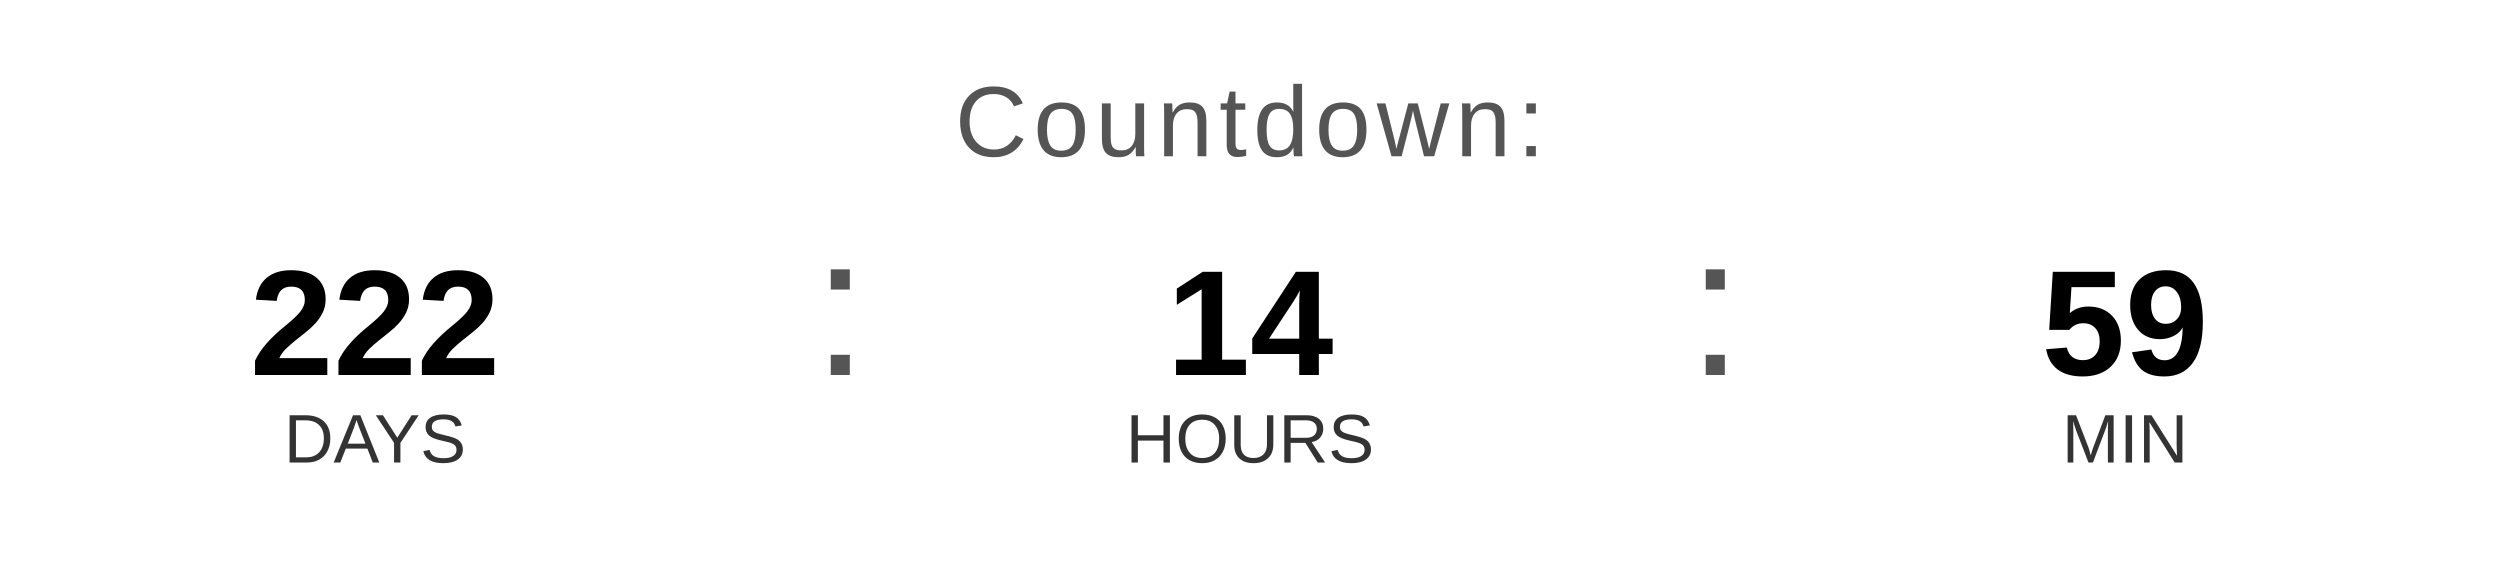
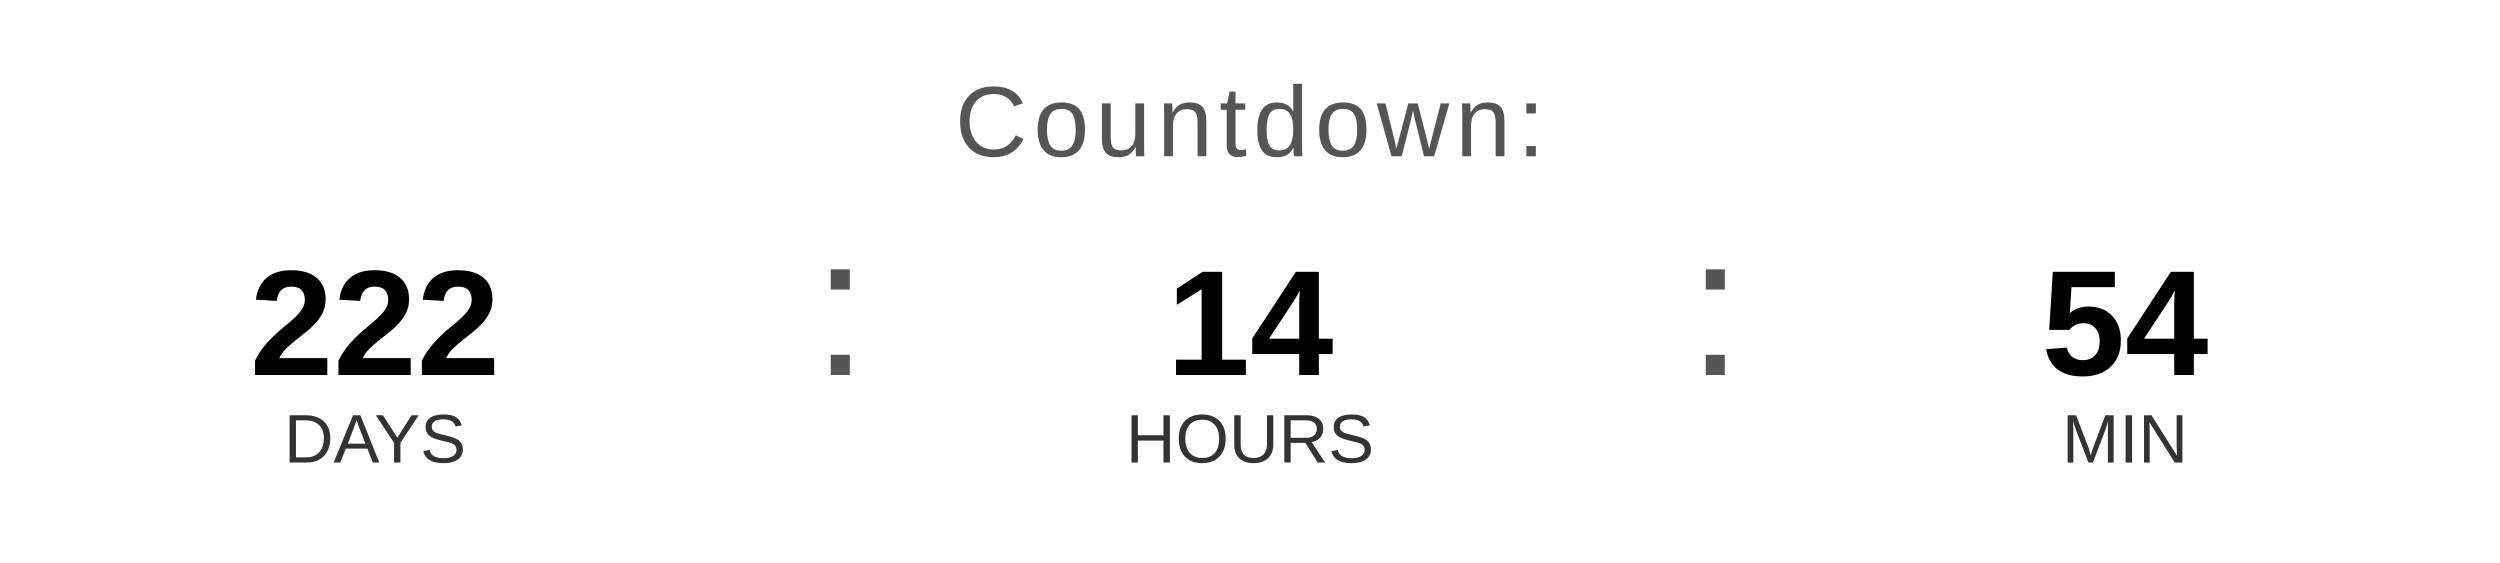
<svg xmlns="http://www.w3.org/2000/svg" width="400" height="90" viewBox="0 0 400 90">
  <text x="200" y="25" font-family="Arial, Helvetica, sans-serif" font-size="16" fill="#555555" text-anchor="middle" letter-spacing="1">
    Countdown:
  </text>
  <text x="60" y="60" font-family="Arial, Helvetica, sans-serif" font-size="24" font-weight="bold" fill="#000000" text-anchor="middle">222</text>
  <text x="60" y="74" font-family="Arial, Helvetica, sans-serif" font-size="11" fill="#333333" text-anchor="middle">DAYS</text>
  <text x="130" y="60" font-family="Arial, sans-serif" font-size="32" fill="#555555">:</text>
  <text x="200" y="60" font-family="Arial, Helvetica, sans-serif" font-size="24" font-weight="bold" fill="#000000" text-anchor="middle">14</text>
  <text x="200" y="74" font-family="Arial, Helvetica, sans-serif" font-size="11" fill="#333333" text-anchor="middle">HOURS</text>
  <text x="270" y="60" font-family="Arial, sans-serif" font-size="32" fill="#555555">:</text>
-   <text x="340" y="60" font-family="Arial, Helvetica, sans-serif" font-size="24" font-weight="bold" fill="#000000" text-anchor="middle">59</text>
+   <text x="340" y="60" font-family="Arial, Helvetica, sans-serif" font-size="24" font-weight="bold" fill="#000000" text-anchor="middle">54</text>
  <text x="340" y="74" font-family="Arial, Helvetica, sans-serif" font-size="11" fill="#333333" text-anchor="middle">MIN</text>
</svg>
